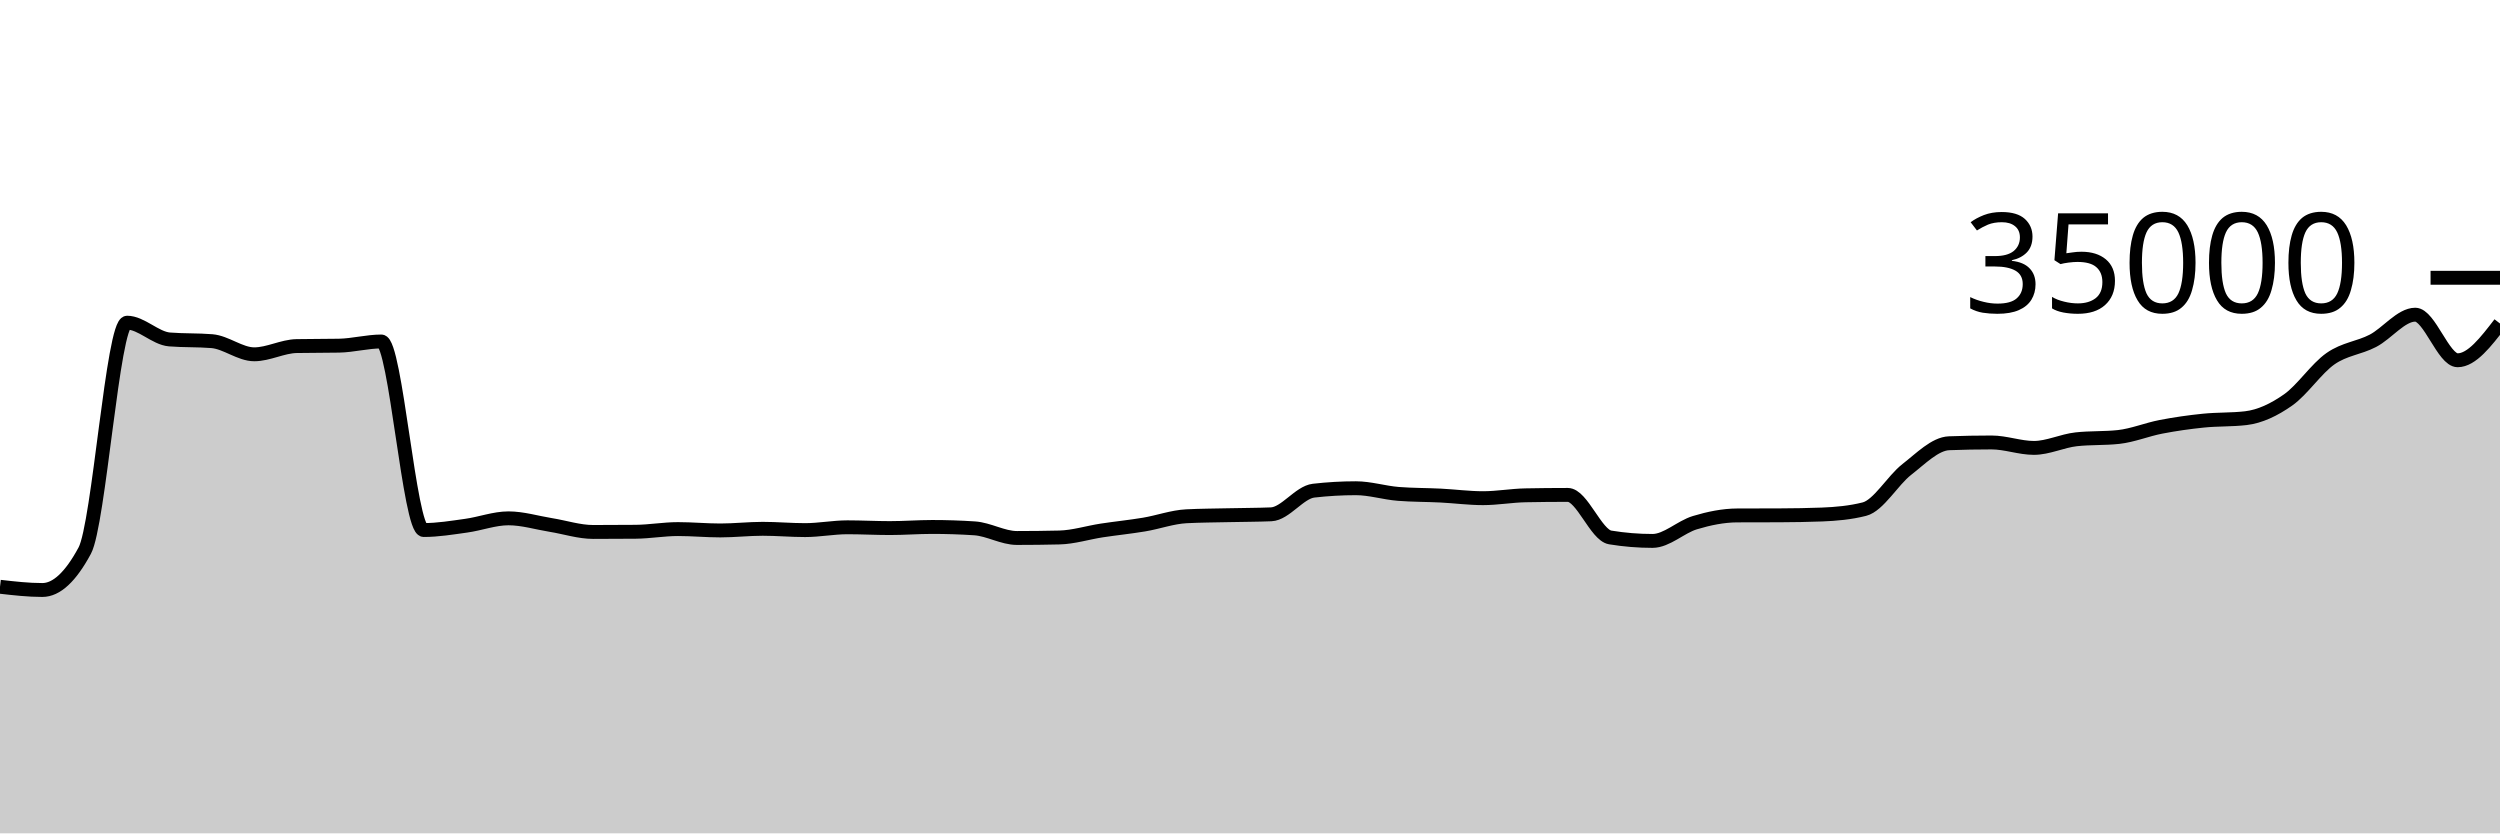
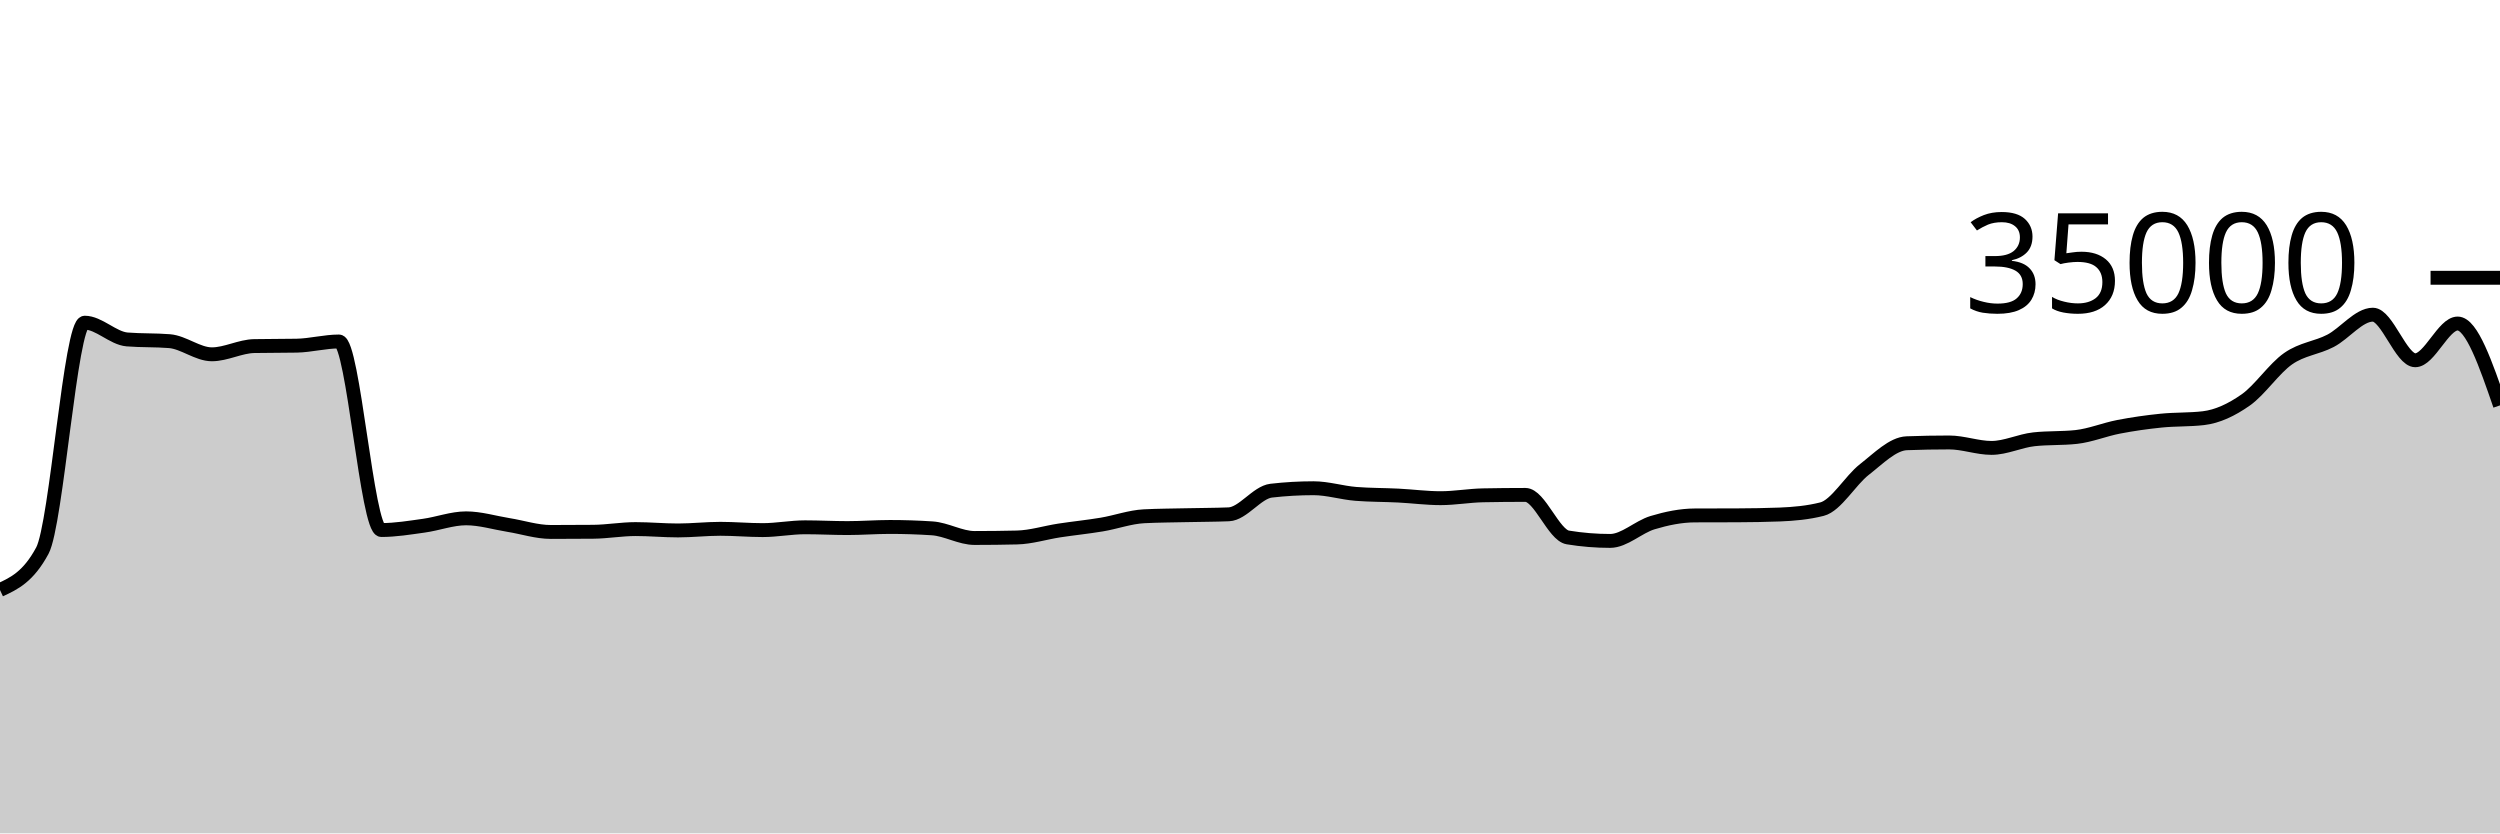
<svg xmlns="http://www.w3.org/2000/svg" viewBox="0 0 180 60">
  <g transform="translate(0,20)">
-     <path class="area" fill="rgba(0, 0, 0, 0.2)" d="M0,22.247C1.017,22.363,2.034,22.48,3.051,22.48C4.068,22.48,5.085,21.534,6.102,19.643C7.119,17.752,8.136,3.233,9.153,3.233C10.169,3.233,11.186,4.358,12.203,4.44C13.22,4.522,14.237,4.481,15.254,4.563C16.271,4.646,17.288,5.51,18.305,5.51C19.322,5.51,20.339,4.938,21.356,4.918C22.373,4.898,23.39,4.908,24.407,4.888C25.424,4.868,26.441,4.587,27.458,4.587C28.475,4.587,29.492,18.162,30.508,18.162C31.525,18.162,32.542,17.992,33.559,17.851C34.576,17.711,35.593,17.32,36.61,17.32C37.627,17.32,38.644,17.635,39.661,17.799C40.678,17.962,41.695,18.301,42.712,18.301C43.729,18.301,44.746,18.296,45.763,18.287C46.78,18.278,47.797,18.094,48.814,18.094C49.831,18.094,50.847,18.192,51.864,18.192C52.881,18.192,53.898,18.074,54.915,18.074C55.932,18.074,56.949,18.168,57.966,18.168C58.983,18.168,60,17.965,61.017,17.965C62.034,17.965,63.051,18.022,64.068,18.022C65.085,18.022,66.102,17.941,67.119,17.941C68.136,17.941,69.153,17.974,70.169,18.041C71.186,18.108,72.203,18.735,73.22,18.735C74.237,18.735,75.254,18.723,76.271,18.699C77.288,18.676,78.305,18.35,79.322,18.194C80.339,18.039,81.356,17.938,82.373,17.768C83.39,17.598,84.407,17.223,85.424,17.171C86.441,17.12,87.458,17.117,88.475,17.094C89.492,17.07,90.508,17.073,91.525,17.031C92.542,16.989,93.559,15.445,94.576,15.328C95.593,15.211,96.61,15.153,97.627,15.153C98.644,15.153,99.661,15.479,100.678,15.56C101.695,15.641,102.712,15.63,103.729,15.681C104.746,15.733,105.763,15.869,106.78,15.869C107.797,15.869,108.814,15.683,109.831,15.663C110.847,15.643,111.864,15.633,112.881,15.633C113.898,15.633,114.915,18.529,115.932,18.696C116.949,18.863,117.966,18.946,118.983,18.946C120,18.946,121.017,17.937,122.034,17.631C123.051,17.325,124.068,17.115,125.085,17.111C126.102,17.106,127.119,17.109,128.136,17.104C129.153,17.099,130.169,17.084,131.186,17.045C132.203,17.005,133.22,16.915,134.237,16.657C135.254,16.399,136.271,14.593,137.288,13.802C138.305,13.012,139.322,11.952,140.339,11.914C141.356,11.876,142.373,11.857,143.39,11.857C144.407,11.857,145.424,12.249,146.441,12.249C147.458,12.249,148.475,11.74,149.492,11.629C150.508,11.517,151.525,11.573,152.542,11.462C153.559,11.35,154.576,10.926,155.593,10.73C156.61,10.534,157.627,10.389,158.644,10.286C159.661,10.182,160.678,10.227,161.695,10.109C162.712,9.99,163.729,9.508,164.746,8.794C165.763,8.08,166.78,6.534,167.797,5.825C168.814,5.116,169.831,5.067,170.847,4.539C171.864,4.011,172.881,2.657,173.898,2.657C174.915,2.657,175.932,5.939,176.949,5.939C177.966,5.939,178.983,4.616,180,3.293L180,40C178.983,40,177.966,40,176.949,40C175.932,40,174.915,40,173.898,40C172.881,40,171.864,40,170.847,40C169.831,40,168.814,40,167.797,40C166.78,40,165.763,40,164.746,40C163.729,40,162.712,40,161.695,40C160.678,40,159.661,40,158.644,40C157.627,40,156.61,40,155.593,40C154.576,40,153.559,40,152.542,40C151.525,40,150.508,40,149.492,40C148.475,40,147.458,40,146.441,40C145.424,40,144.407,40,143.39,40C142.373,40,141.356,40,140.339,40C139.322,40,138.305,40,137.288,40C136.271,40,135.254,40,134.237,40C133.22,40,132.203,40,131.186,40C130.169,40,129.153,40,128.136,40C127.119,40,126.102,40,125.085,40C124.068,40,123.051,40,122.034,40C121.017,40,120,40,118.983,40C117.966,40,116.949,40,115.932,40C114.915,40,113.898,40,112.881,40C111.864,40,110.847,40,109.831,40C108.814,40,107.797,40,106.78,40C105.763,40,104.746,40,103.729,40C102.712,40,101.695,40,100.678,40C99.661,40,98.644,40,97.627,40C96.61,40,95.593,40,94.576,40C93.559,40,92.542,40,91.525,40C90.508,40,89.492,40,88.475,40C87.458,40,86.441,40,85.424,40C84.407,40,83.39,40,82.373,40C81.356,40,80.339,40,79.322,40C78.305,40,77.288,40,76.271,40C75.254,40,74.237,40,73.22,40C72.203,40,71.186,40,70.169,40C69.153,40,68.136,40,67.119,40C66.102,40,65.085,40,64.068,40C63.051,40,62.034,40,61.017,40C60,40,58.983,40,57.966,40C56.949,40,55.932,40,54.915,40C53.898,40,52.881,40,51.864,40C50.847,40,49.831,40,48.814,40C47.797,40,46.78,40,45.763,40C44.746,40,43.729,40,42.712,40C41.695,40,40.678,40,39.661,40C38.644,40,37.627,40,36.61,40C35.593,40,34.576,40,33.559,40C32.542,40,31.525,40,30.508,40C29.492,40,28.475,40,27.458,40C26.441,40,25.424,40,24.407,40C23.39,40,22.373,40,21.356,40C20.339,40,19.322,40,18.305,40C17.288,40,16.271,40,15.254,40C14.237,40,13.22,40,12.203,40C11.186,40,10.169,40,9.153,40C8.136,40,7.119,40,6.102,40C5.085,40,4.068,40,3.051,40C2.034,40,1.017,40,0,40Z" />
-     <path class="line" stroke="black" fill="none" d="M0,22.247C1.017,22.363,2.034,22.48,3.051,22.48C4.068,22.48,5.085,21.534,6.102,19.643C7.119,17.752,8.136,3.233,9.153,3.233C10.169,3.233,11.186,4.358,12.203,4.44C13.22,4.522,14.237,4.481,15.254,4.563C16.271,4.646,17.288,5.51,18.305,5.51C19.322,5.51,20.339,4.938,21.356,4.918C22.373,4.898,23.39,4.908,24.407,4.888C25.424,4.868,26.441,4.587,27.458,4.587C28.475,4.587,29.492,18.162,30.508,18.162C31.525,18.162,32.542,17.992,33.559,17.851C34.576,17.711,35.593,17.32,36.61,17.32C37.627,17.32,38.644,17.635,39.661,17.799C40.678,17.962,41.695,18.301,42.712,18.301C43.729,18.301,44.746,18.296,45.763,18.287C46.78,18.278,47.797,18.094,48.814,18.094C49.831,18.094,50.847,18.192,51.864,18.192C52.881,18.192,53.898,18.074,54.915,18.074C55.932,18.074,56.949,18.168,57.966,18.168C58.983,18.168,60,17.965,61.017,17.965C62.034,17.965,63.051,18.022,64.068,18.022C65.085,18.022,66.102,17.941,67.119,17.941C68.136,17.941,69.153,17.974,70.169,18.041C71.186,18.108,72.203,18.735,73.22,18.735C74.237,18.735,75.254,18.723,76.271,18.699C77.288,18.676,78.305,18.35,79.322,18.194C80.339,18.039,81.356,17.938,82.373,17.768C83.39,17.598,84.407,17.223,85.424,17.171C86.441,17.12,87.458,17.117,88.475,17.094C89.492,17.07,90.508,17.073,91.525,17.031C92.542,16.989,93.559,15.445,94.576,15.328C95.593,15.211,96.61,15.153,97.627,15.153C98.644,15.153,99.661,15.479,100.678,15.56C101.695,15.641,102.712,15.63,103.729,15.681C104.746,15.733,105.763,15.869,106.78,15.869C107.797,15.869,108.814,15.683,109.831,15.663C110.847,15.643,111.864,15.633,112.881,15.633C113.898,15.633,114.915,18.529,115.932,18.696C116.949,18.863,117.966,18.946,118.983,18.946C120,18.946,121.017,17.937,122.034,17.631C123.051,17.325,124.068,17.115,125.085,17.111C126.102,17.106,127.119,17.109,128.136,17.104C129.153,17.099,130.169,17.084,131.186,17.045C132.203,17.005,133.22,16.915,134.237,16.657C135.254,16.399,136.271,14.593,137.288,13.802C138.305,13.012,139.322,11.952,140.339,11.914C141.356,11.876,142.373,11.857,143.39,11.857C144.407,11.857,145.424,12.249,146.441,12.249C147.458,12.249,148.475,11.74,149.492,11.629C150.508,11.517,151.525,11.573,152.542,11.462C153.559,11.35,154.576,10.926,155.593,10.73C156.61,10.534,157.627,10.389,158.644,10.286C159.661,10.182,160.678,10.227,161.695,10.109C162.712,9.99,163.729,9.508,164.746,8.794C165.763,8.08,166.78,6.534,167.797,5.825C168.814,5.116,169.831,5.067,170.847,4.539C171.864,4.011,172.881,2.657,173.898,2.657C174.915,2.657,175.932,5.939,176.949,5.939C177.966,5.939,178.983,4.616,180,3.293" />
+     <path class="area" fill="rgba(0, 0, 0, 0.2)" d="M0,22.48C1.017,22.007,2.034,21.534,3.051,19.643C4.068,17.752,5.085,3.233,6.102,3.233C7.119,3.233,8.136,4.358,9.153,4.44C10.169,4.522,11.186,4.481,12.203,4.563C13.22,4.646,14.237,5.51,15.254,5.51C16.271,5.51,17.288,4.938,18.305,4.918C19.322,4.898,20.339,4.908,21.356,4.888C22.373,4.868,23.39,4.587,24.407,4.587C25.424,4.587,26.441,18.162,27.458,18.162C28.475,18.162,29.492,17.992,30.508,17.851C31.525,17.711,32.542,17.32,33.559,17.32C34.576,17.32,35.593,17.635,36.61,17.799C37.627,17.962,38.644,18.301,39.661,18.301C40.678,18.301,41.695,18.296,42.712,18.287C43.729,18.278,44.746,18.094,45.763,18.094C46.78,18.094,47.797,18.192,48.814,18.192C49.831,18.192,50.847,18.074,51.864,18.074C52.881,18.074,53.898,18.168,54.915,18.168C55.932,18.168,56.949,17.965,57.966,17.965C58.983,17.965,60,18.022,61.017,18.022C62.034,18.022,63.051,17.941,64.068,17.941C65.085,17.941,66.102,17.974,67.119,18.041C68.136,18.108,69.153,18.735,70.169,18.735C71.186,18.735,72.203,18.723,73.22,18.699C74.237,18.676,75.254,18.35,76.271,18.194C77.288,18.039,78.305,17.938,79.322,17.768C80.339,17.598,81.356,17.223,82.373,17.171C83.39,17.12,84.407,17.117,85.424,17.094C86.441,17.07,87.458,17.073,88.475,17.031C89.492,16.989,90.508,15.445,91.525,15.328C92.542,15.211,93.559,15.153,94.576,15.153C95.593,15.153,96.61,15.479,97.627,15.56C98.644,15.641,99.661,15.63,100.678,15.681C101.695,15.733,102.712,15.869,103.729,15.869C104.746,15.869,105.763,15.683,106.78,15.663C107.797,15.643,108.814,15.633,109.831,15.633C110.847,15.633,111.864,18.529,112.881,18.696C113.898,18.863,114.915,18.946,115.932,18.946C116.949,18.946,117.966,17.937,118.983,17.631C120,17.325,121.017,17.115,122.034,17.111C123.051,17.106,124.068,17.109,125.085,17.104C126.102,17.099,127.119,17.084,128.136,17.045C129.153,17.005,130.169,16.915,131.186,16.657C132.203,16.399,133.22,14.593,134.237,13.802C135.254,13.012,136.271,11.952,137.288,11.914C138.305,11.876,139.322,11.857,140.339,11.857C141.356,11.857,142.373,12.249,143.39,12.249C144.407,12.249,145.424,11.74,146.441,11.629C147.458,11.517,148.475,11.573,149.492,11.462C150.508,11.35,151.525,10.926,152.542,10.73C153.559,10.534,154.576,10.389,155.593,10.286C156.61,10.182,157.627,10.227,158.644,10.109C159.661,9.99,160.678,9.508,161.695,8.794C162.712,8.08,163.729,6.534,164.746,5.825C165.763,5.116,166.78,5.067,167.797,4.539C168.814,4.011,169.831,2.657,170.847,2.657C171.864,2.657,172.881,5.939,173.898,5.939C174.915,5.939,175.932,3.293,176.949,3.293C177.966,3.293,178.983,6.24,180,9.187L180,40C178.983,40,177.966,40,176.949,40C175.932,40,174.915,40,173.898,40C172.881,40,171.864,40,170.847,40C169.831,40,168.814,40,167.797,40C166.78,40,165.763,40,164.746,40C163.729,40,162.712,40,161.695,40C160.678,40,159.661,40,158.644,40C157.627,40,156.61,40,155.593,40C154.576,40,153.559,40,152.542,40C151.525,40,150.508,40,149.492,40C148.475,40,147.458,40,146.441,40C145.424,40,144.407,40,143.39,40C142.373,40,141.356,40,140.339,40C139.322,40,138.305,40,137.288,40C136.271,40,135.254,40,134.237,40C133.22,40,132.203,40,131.186,40C130.169,40,129.153,40,128.136,40C127.119,40,126.102,40,125.085,40C124.068,40,123.051,40,122.034,40C121.017,40,120,40,118.983,40C117.966,40,116.949,40,115.932,40C114.915,40,113.898,40,112.881,40C111.864,40,110.847,40,109.831,40C108.814,40,107.797,40,106.78,40C105.763,40,104.746,40,103.729,40C102.712,40,101.695,40,100.678,40C99.661,40,98.644,40,97.627,40C96.61,40,95.593,40,94.576,40C93.559,40,92.542,40,91.525,40C90.508,40,89.492,40,88.475,40C87.458,40,86.441,40,85.424,40C84.407,40,83.39,40,82.373,40C81.356,40,80.339,40,79.322,40C78.305,40,77.288,40,76.271,40C75.254,40,74.237,40,73.22,40C72.203,40,71.186,40,70.169,40C69.153,40,68.136,40,67.119,40C66.102,40,65.085,40,64.068,40C63.051,40,62.034,40,61.017,40C60,40,58.983,40,57.966,40C56.949,40,55.932,40,54.915,40C53.898,40,52.881,40,51.864,40C50.847,40,49.831,40,48.814,40C47.797,40,46.78,40,45.763,40C44.746,40,43.729,40,42.712,40C41.695,40,40.678,40,39.661,40C38.644,40,37.627,40,36.61,40C35.593,40,34.576,40,33.559,40C32.542,40,31.525,40,30.508,40C29.492,40,28.475,40,27.458,40C26.441,40,25.424,40,24.407,40C23.39,40,22.373,40,21.356,40C20.339,40,19.322,40,18.305,40C17.288,40,16.271,40,15.254,40C14.237,40,13.22,40,12.203,40C11.186,40,10.169,40,9.153,40C8.136,40,7.119,40,6.102,40C5.085,40,4.068,40,3.051,40C2.034,40,1.017,40,0,40Z" />
+     <path class="line" stroke="black" fill="none" d="M0,22.48C1.017,22.007,2.034,21.534,3.051,19.643C4.068,17.752,5.085,3.233,6.102,3.233C7.119,3.233,8.136,4.358,9.153,4.44C10.169,4.522,11.186,4.481,12.203,4.563C13.22,4.646,14.237,5.51,15.254,5.51C16.271,5.51,17.288,4.938,18.305,4.918C19.322,4.898,20.339,4.908,21.356,4.888C22.373,4.868,23.39,4.587,24.407,4.587C25.424,4.587,26.441,18.162,27.458,18.162C28.475,18.162,29.492,17.992,30.508,17.851C31.525,17.711,32.542,17.32,33.559,17.32C34.576,17.32,35.593,17.635,36.61,17.799C37.627,17.962,38.644,18.301,39.661,18.301C40.678,18.301,41.695,18.296,42.712,18.287C43.729,18.278,44.746,18.094,45.763,18.094C46.78,18.094,47.797,18.192,48.814,18.192C49.831,18.192,50.847,18.074,51.864,18.074C52.881,18.074,53.898,18.168,54.915,18.168C55.932,18.168,56.949,17.965,57.966,17.965C58.983,17.965,60,18.022,61.017,18.022C62.034,18.022,63.051,17.941,64.068,17.941C65.085,17.941,66.102,17.974,67.119,18.041C68.136,18.108,69.153,18.735,70.169,18.735C71.186,18.735,72.203,18.723,73.22,18.699C74.237,18.676,75.254,18.35,76.271,18.194C77.288,18.039,78.305,17.938,79.322,17.768C80.339,17.598,81.356,17.223,82.373,17.171C83.39,17.12,84.407,17.117,85.424,17.094C86.441,17.07,87.458,17.073,88.475,17.031C89.492,16.989,90.508,15.445,91.525,15.328C92.542,15.211,93.559,15.153,94.576,15.153C95.593,15.153,96.61,15.479,97.627,15.56C98.644,15.641,99.661,15.63,100.678,15.681C101.695,15.733,102.712,15.869,103.729,15.869C104.746,15.869,105.763,15.683,106.78,15.663C107.797,15.643,108.814,15.633,109.831,15.633C110.847,15.633,111.864,18.529,112.881,18.696C113.898,18.863,114.915,18.946,115.932,18.946C116.949,18.946,117.966,17.937,118.983,17.631C120,17.325,121.017,17.115,122.034,17.111C123.051,17.106,124.068,17.109,125.085,17.104C126.102,17.099,127.119,17.084,128.136,17.045C129.153,17.005,130.169,16.915,131.186,16.657C132.203,16.399,133.22,14.593,134.237,13.802C135.254,13.012,136.271,11.952,137.288,11.914C138.305,11.876,139.322,11.857,140.339,11.857C141.356,11.857,142.373,12.249,143.39,12.249C144.407,12.249,145.424,11.74,146.441,11.629C147.458,11.517,148.475,11.573,149.492,11.462C150.508,11.35,151.525,10.926,152.542,10.73C153.559,10.534,154.576,10.389,155.593,10.286C156.61,10.182,157.627,10.227,158.644,10.109C159.661,9.99,160.678,9.508,161.695,8.794C162.712,8.08,163.729,6.534,164.746,5.825C165.763,5.116,166.78,5.067,167.797,4.539C168.814,4.011,169.831,2.657,170.847,2.657C171.864,2.657,172.881,5.939,173.898,5.939C174.915,5.939,175.932,3.293,176.949,3.293C177.966,3.293,178.983,6.24,180,9.187" />
    <path class="axis-ceiling" stroke-width="1" stroke="black" fill="none" d="M175,0L180,0" />
    <text class="axis-ceiling-label" font-family="sans-serif" text-anchor="end" font-size="10px" x="170" y="2.5">35000</text>
  </g>
</svg>
